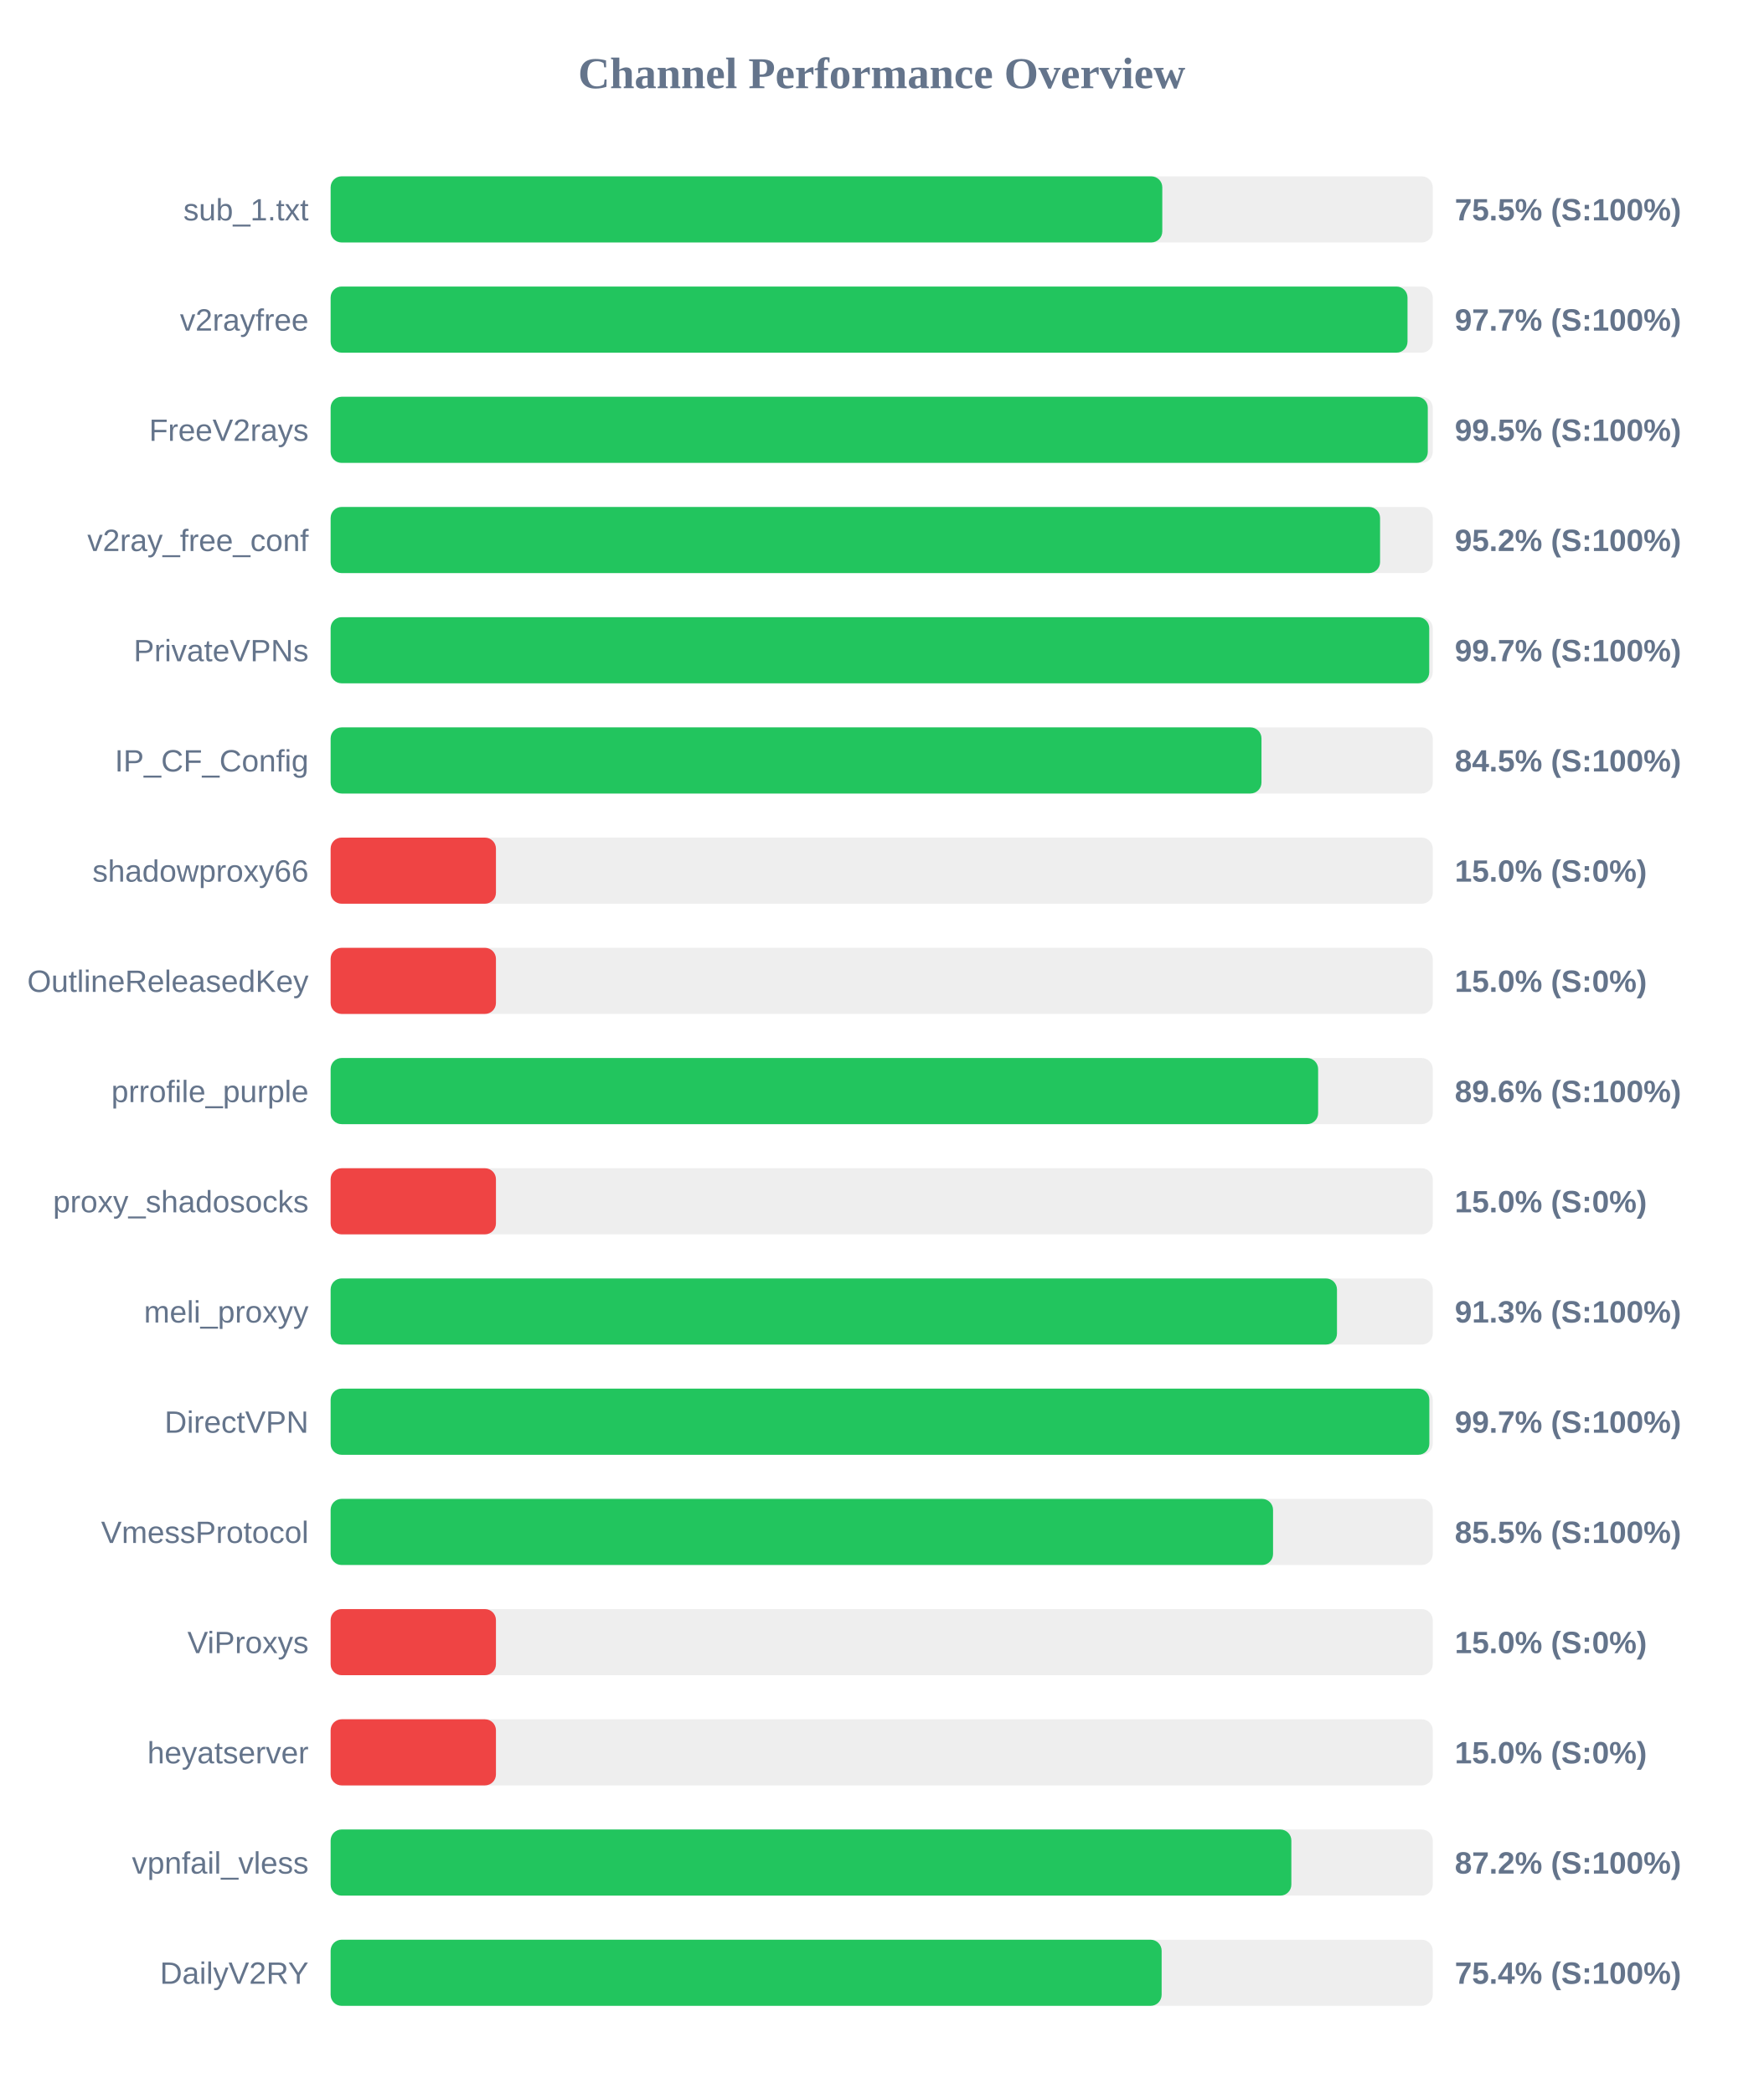
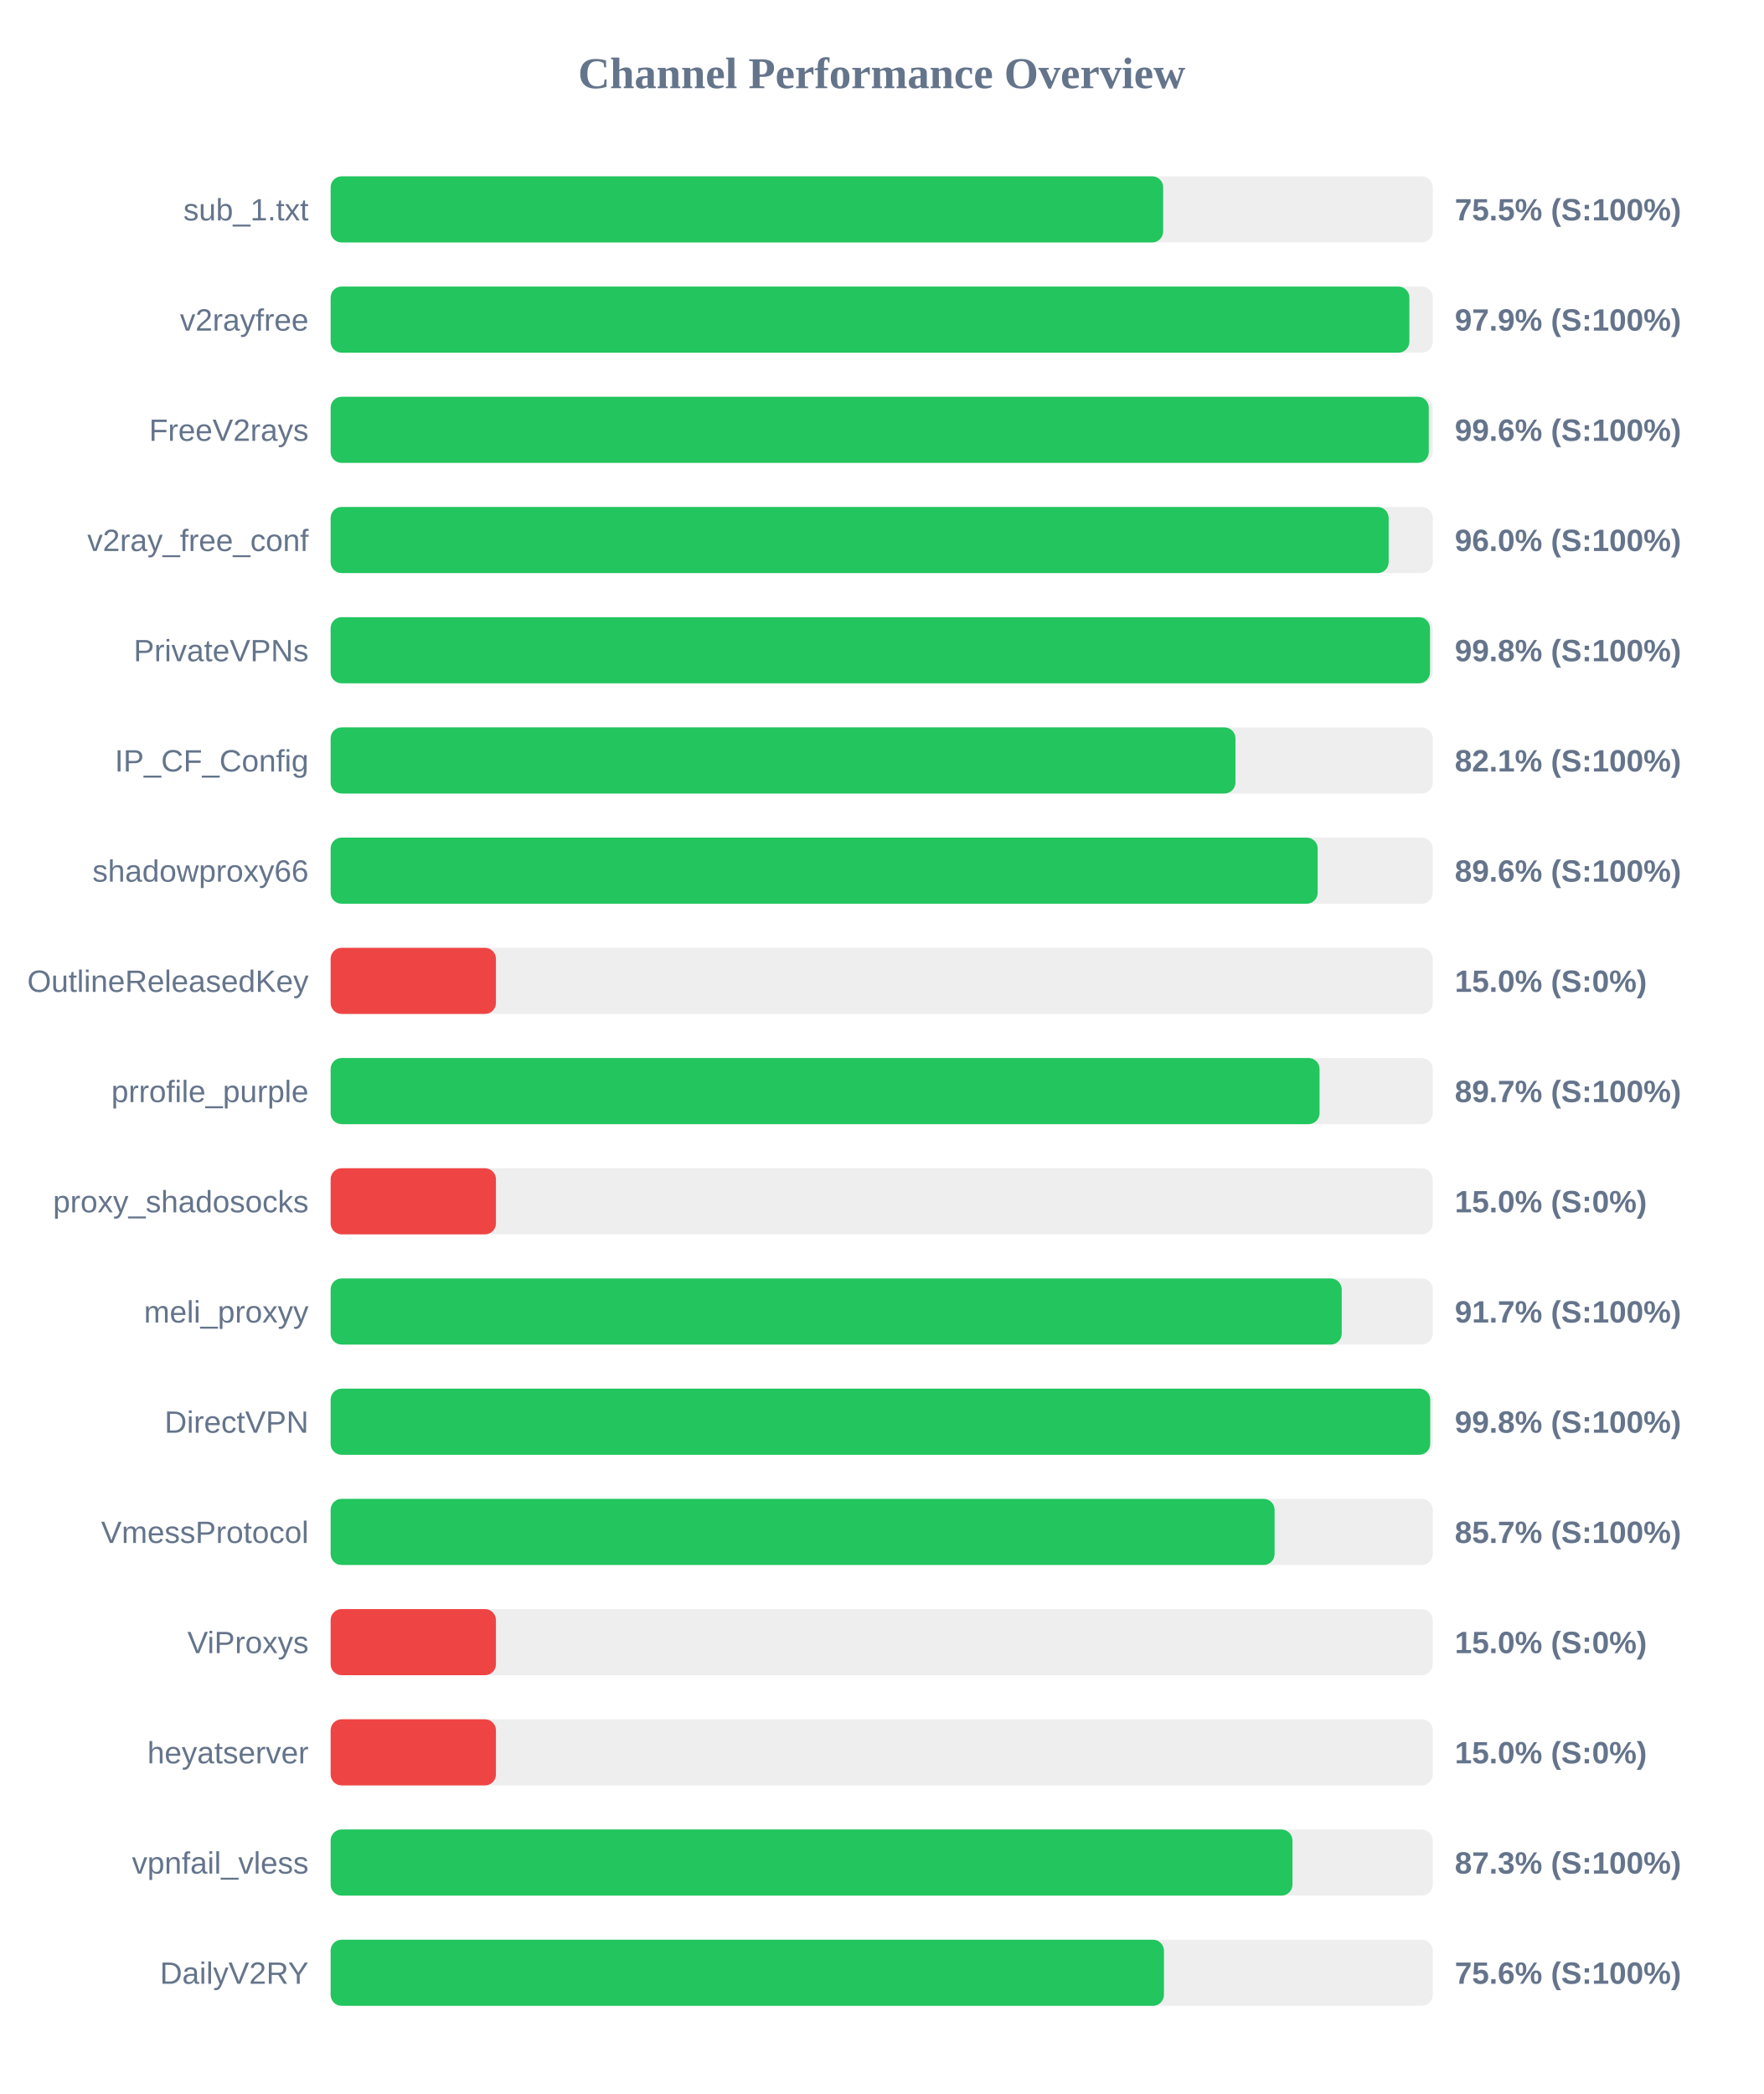
<svg xmlns="http://www.w3.org/2000/svg" width="800" height="950" version="1.1">
  <style>
        .row { font: 14px Arial; fill: #64748b; }
        .score { font: bold 14px Arial; fill: #64748b; }
    </style>
  <text x="400" y="40" text-anchor="middle" font-size="20px" font-weight="bold" fill="#64748b">Channel Performance Overview</text>
  <rect x="150" y="80" width="500" height="30" fill="#eee" rx="5" />
-   <rect x="150" y="80" width="377.3" height="30" fill="#22c55e" rx="5" />
+   <rect x="150" y="80" width="377.7" height="30" fill="#22c55e" rx="5" />
  <text x="140" y="100" text-anchor="end" class="row">sub_1.txt</text>
  <text x="660" y="100" text-anchor="start" class="score">75.5% (S:100%)</text>
  <rect x="150" y="130" width="500" height="30" fill="#eee" rx="5" />
-   <rect x="150" y="130" width="488.55" height="30" fill="#22c55e" rx="5" />
+   <rect x="150" y="130" width="489.4" height="30" fill="#22c55e" rx="5" />
  <text x="140" y="150" text-anchor="end" class="row">v2rayfree</text>
-   <text x="660" y="150" text-anchor="start" class="score">97.7% (S:100%)</text>
+   <text x="660" y="150" text-anchor="start" class="score">97.9% (S:100%)</text>
  <rect x="150" y="180" width="500" height="30" fill="#eee" rx="5" />
-   <rect x="150" y="180" width="497.75" height="30" fill="#22c55e" rx="5" />
+   <rect x="150" y="180" width="498.2" height="30" fill="#22c55e" rx="5" />
  <text x="140" y="200" text-anchor="end" class="row">FreeV2rays</text>
-   <text x="660" y="200" text-anchor="start" class="score">99.5% (S:100%)</text>
+   <text x="660" y="200" text-anchor="start" class="score">99.6% (S:100%)</text>
  <rect x="150" y="230" width="500" height="30" fill="#eee" rx="5" />
-   <rect x="150" y="230" width="476.1" height="30" fill="#22c55e" rx="5" />
+   <rect x="150" y="230" width="480.0" height="30" fill="#22c55e" rx="5" />
  <text x="140" y="250" text-anchor="end" class="row">v2ray_free_conf</text>
-   <text x="660" y="250" text-anchor="start" class="score">95.2% (S:100%)</text>
+   <text x="660" y="250" text-anchor="start" class="score">96.0% (S:100%)</text>
  <rect x="150" y="280" width="500" height="30" fill="#eee" rx="5" />
-   <rect x="150" y="280" width="498.4" height="30" fill="#22c55e" rx="5" />
+   <rect x="150" y="280" width="498.75" height="30" fill="#22c55e" rx="5" />
  <text x="140" y="300" text-anchor="end" class="row">PrivateVPNs</text>
-   <text x="660" y="300" text-anchor="start" class="score">99.7% (S:100%)</text>
+   <text x="660" y="300" text-anchor="start" class="score">99.8% (S:100%)</text>
  <rect x="150" y="330" width="500" height="30" fill="#eee" rx="5" />
-   <rect x="150" y="330" width="422.3" height="30" fill="#22c55e" rx="5" />
+   <rect x="150" y="330" width="410.5" height="30" fill="#22c55e" rx="5" />
  <text x="140" y="350" text-anchor="end" class="row">IP_CF_Config</text>
-   <text x="660" y="350" text-anchor="start" class="score">84.5% (S:100%)</text>
+   <text x="660" y="350" text-anchor="start" class="score">82.1% (S:100%)</text>
  <rect x="150" y="380" width="500" height="30" fill="#eee" rx="5" />
-   <rect x="150" y="380" width="75.0" height="30" fill="#ef4444" rx="5" />
+   <rect x="150" y="380" width="447.8" height="30" fill="#22c55e" rx="5" />
  <text x="140" y="400" text-anchor="end" class="row">shadowproxy66</text>
-   <text x="660" y="400" text-anchor="start" class="score">15.0% (S:0%)</text>
+   <text x="660" y="400" text-anchor="start" class="score">89.6% (S:100%)</text>
  <rect x="150" y="430" width="500" height="30" fill="#eee" rx="5" />
  <rect x="150" y="430" width="75.0" height="30" fill="#ef4444" rx="5" />
  <text x="140" y="450" text-anchor="end" class="row">OutlineReleasedKey</text>
  <text x="660" y="450" text-anchor="start" class="score">15.0% (S:0%)</text>
  <rect x="150" y="480" width="500" height="30" fill="#eee" rx="5" />
-   <rect x="150" y="480" width="448.0" height="30" fill="#22c55e" rx="5" />
+   <rect x="150" y="480" width="448.65" height="30" fill="#22c55e" rx="5" />
  <text x="140" y="500" text-anchor="end" class="row">prrofile_purple</text>
-   <text x="660" y="500" text-anchor="start" class="score">89.6% (S:100%)</text>
+   <text x="660" y="500" text-anchor="start" class="score">89.7% (S:100%)</text>
  <rect x="150" y="530" width="500" height="30" fill="#eee" rx="5" />
  <rect x="150" y="530" width="75.0" height="30" fill="#ef4444" rx="5" />
  <text x="140" y="550" text-anchor="end" class="row">proxy_shadosocks</text>
  <text x="660" y="550" text-anchor="start" class="score">15.0% (S:0%)</text>
  <rect x="150" y="580" width="500" height="30" fill="#eee" rx="5" />
-   <rect x="150" y="580" width="456.55" height="30" fill="#22c55e" rx="5" />
+   <rect x="150" y="580" width="458.7" height="30" fill="#22c55e" rx="5" />
  <text x="140" y="600" text-anchor="end" class="row">meli_proxyy</text>
-   <text x="660" y="600" text-anchor="start" class="score">91.3% (S:100%)</text>
+   <text x="660" y="600" text-anchor="start" class="score">91.7% (S:100%)</text>
  <rect x="150" y="630" width="500" height="30" fill="#eee" rx="5" />
-   <rect x="150" y="630" width="498.45" height="30" fill="#22c55e" rx="5" />
+   <rect x="150" y="630" width="498.85" height="30" fill="#22c55e" rx="5" />
  <text x="140" y="650" text-anchor="end" class="row">DirectVPN</text>
-   <text x="660" y="650" text-anchor="start" class="score">99.7% (S:100%)</text>
+   <text x="660" y="650" text-anchor="start" class="score">99.8% (S:100%)</text>
  <rect x="150" y="680" width="500" height="30" fill="#eee" rx="5" />
-   <rect x="150" y="680" width="427.55" height="30" fill="#22c55e" rx="5" />
+   <rect x="150" y="680" width="428.25" height="30" fill="#22c55e" rx="5" />
  <text x="140" y="700" text-anchor="end" class="row">VmessProtocol</text>
-   <text x="660" y="700" text-anchor="start" class="score">85.5% (S:100%)</text>
+   <text x="660" y="700" text-anchor="start" class="score">85.7% (S:100%)</text>
  <rect x="150" y="730" width="500" height="30" fill="#eee" rx="5" />
  <rect x="150" y="730" width="75.0" height="30" fill="#ef4444" rx="5" />
  <text x="140" y="750" text-anchor="end" class="row">ViProxys</text>
  <text x="660" y="750" text-anchor="start" class="score">15.0% (S:0%)</text>
  <rect x="150" y="780" width="500" height="30" fill="#eee" rx="5" />
  <rect x="150" y="780" width="75.0" height="30" fill="#ef4444" rx="5" />
  <text x="140" y="800" text-anchor="end" class="row">heyatserver</text>
  <text x="660" y="800" text-anchor="start" class="score">15.0% (S:0%)</text>
  <rect x="150" y="830" width="500" height="30" fill="#eee" rx="5" />
-   <rect x="150" y="830" width="435.85" height="30" fill="#22c55e" rx="5" />
+   <rect x="150" y="830" width="436.35" height="30" fill="#22c55e" rx="5" />
  <text x="140" y="850" text-anchor="end" class="row">vpnfail_vless</text>
-   <text x="660" y="850" text-anchor="start" class="score">87.2% (S:100%)</text>
+   <text x="660" y="850" text-anchor="start" class="score">87.3% (S:100%)</text>
  <rect x="150" y="880" width="500" height="30" fill="#eee" rx="5" />
-   <rect x="150" y="880" width="377.0" height="30" fill="#22c55e" rx="5" />
+   <rect x="150" y="880" width="378.05" height="30" fill="#22c55e" rx="5" />
  <text x="140" y="900" text-anchor="end" class="row">DailyV2RY</text>
-   <text x="660" y="900" text-anchor="start" class="score">75.4% (S:100%)</text>
+   <text x="660" y="900" text-anchor="start" class="score">75.6% (S:100%)</text>
</svg>
